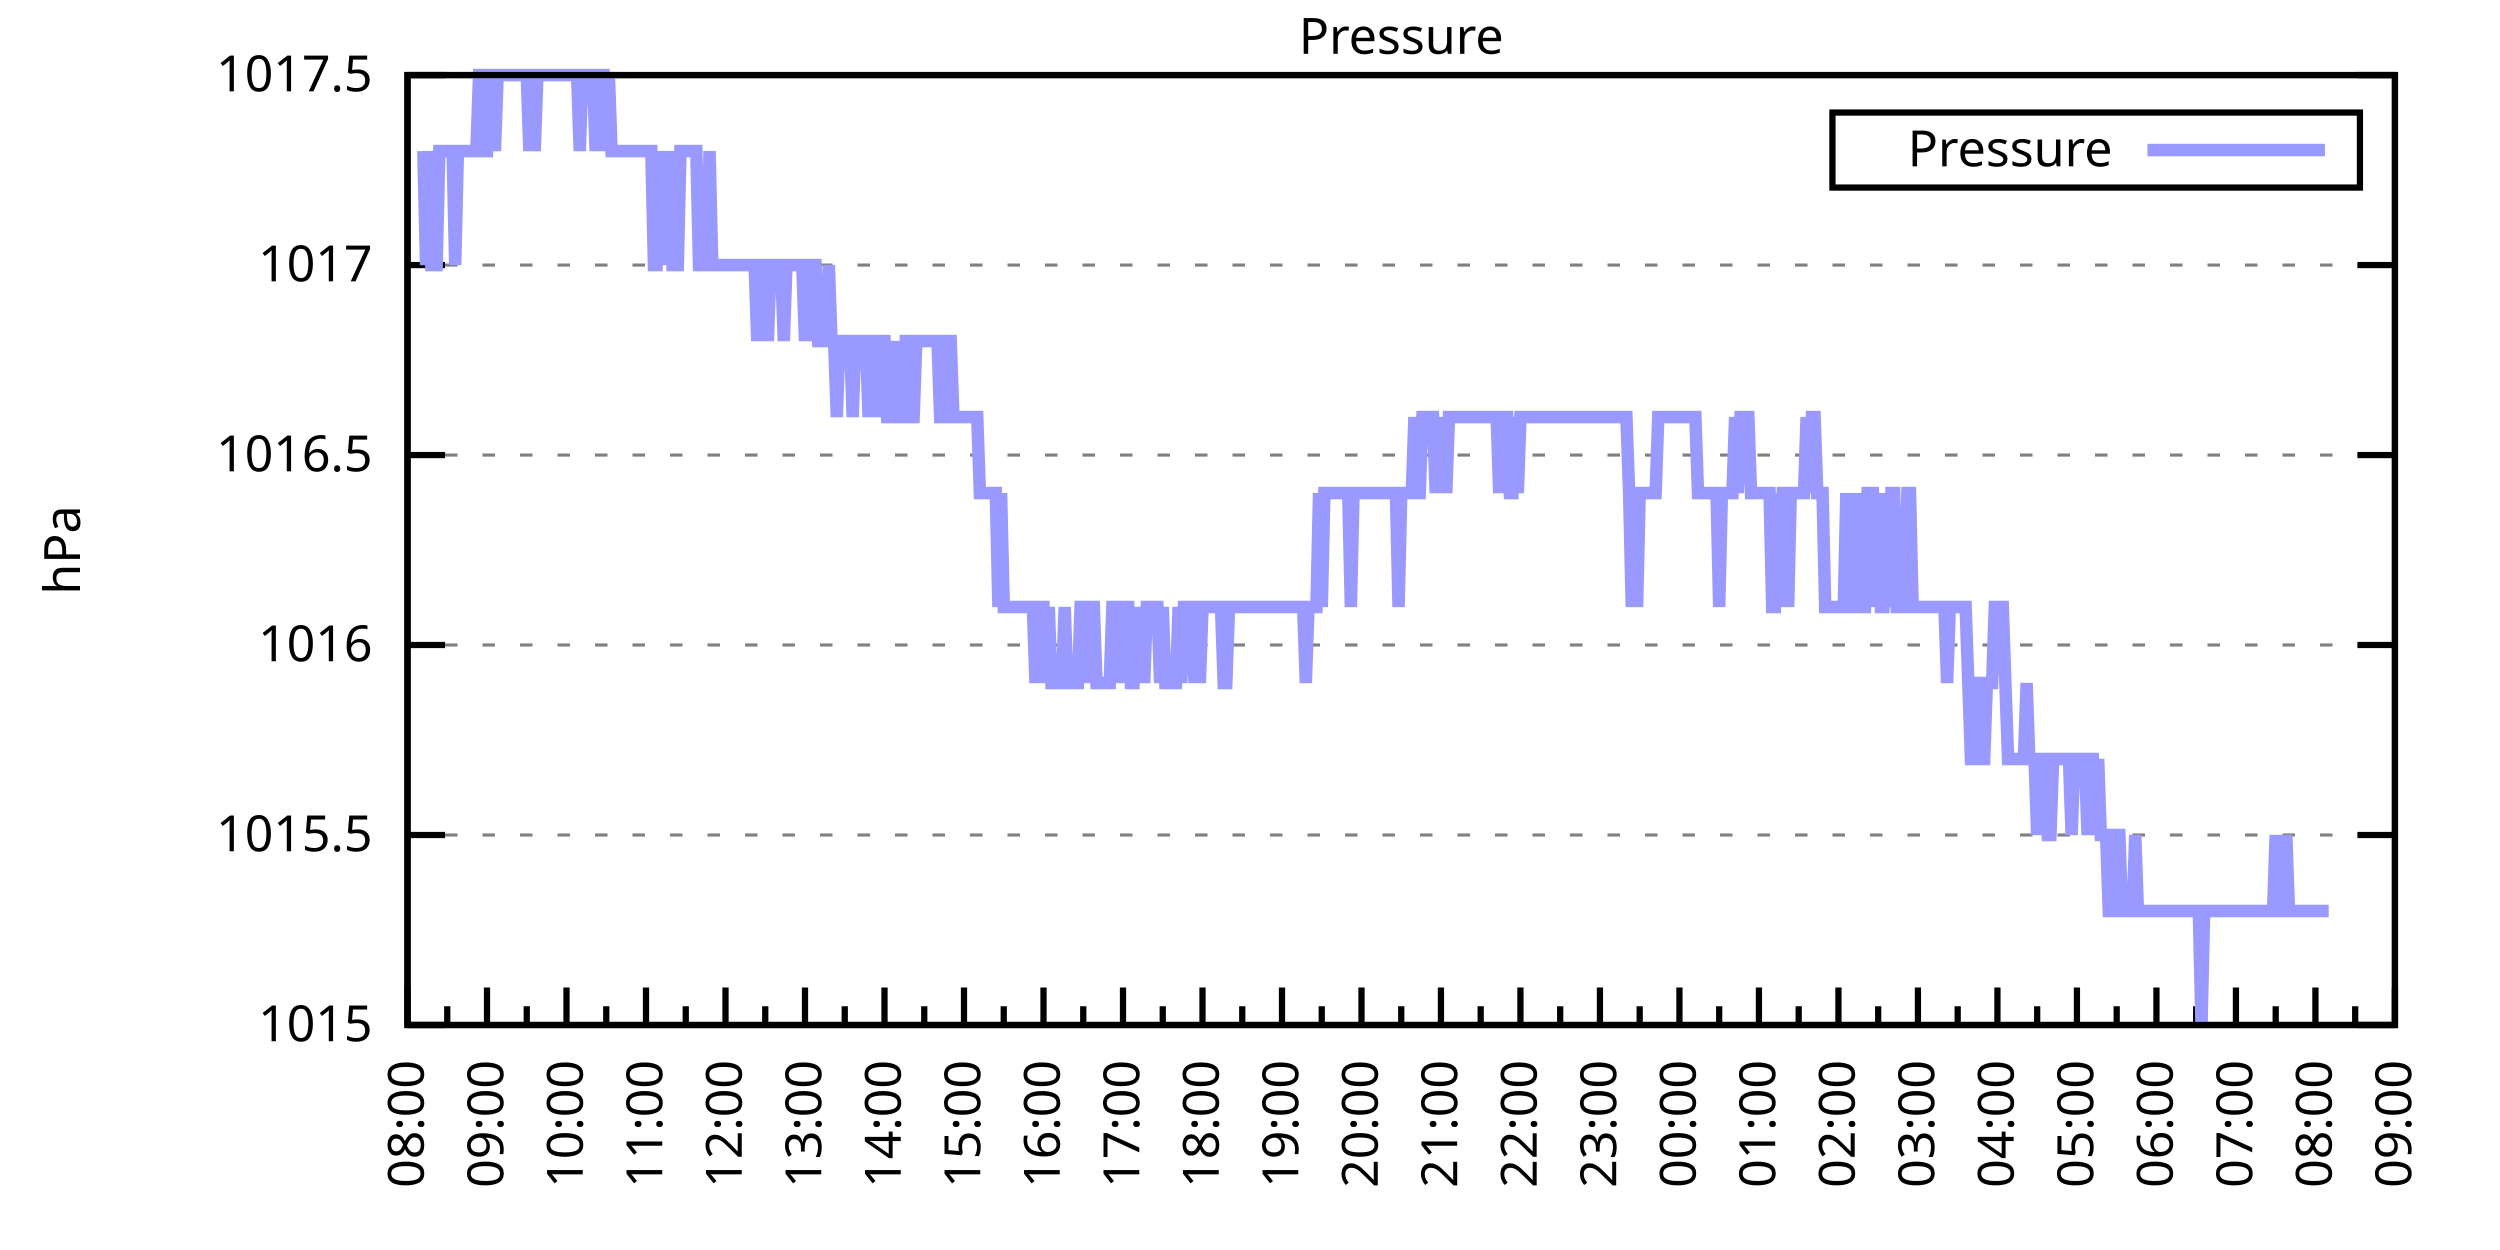
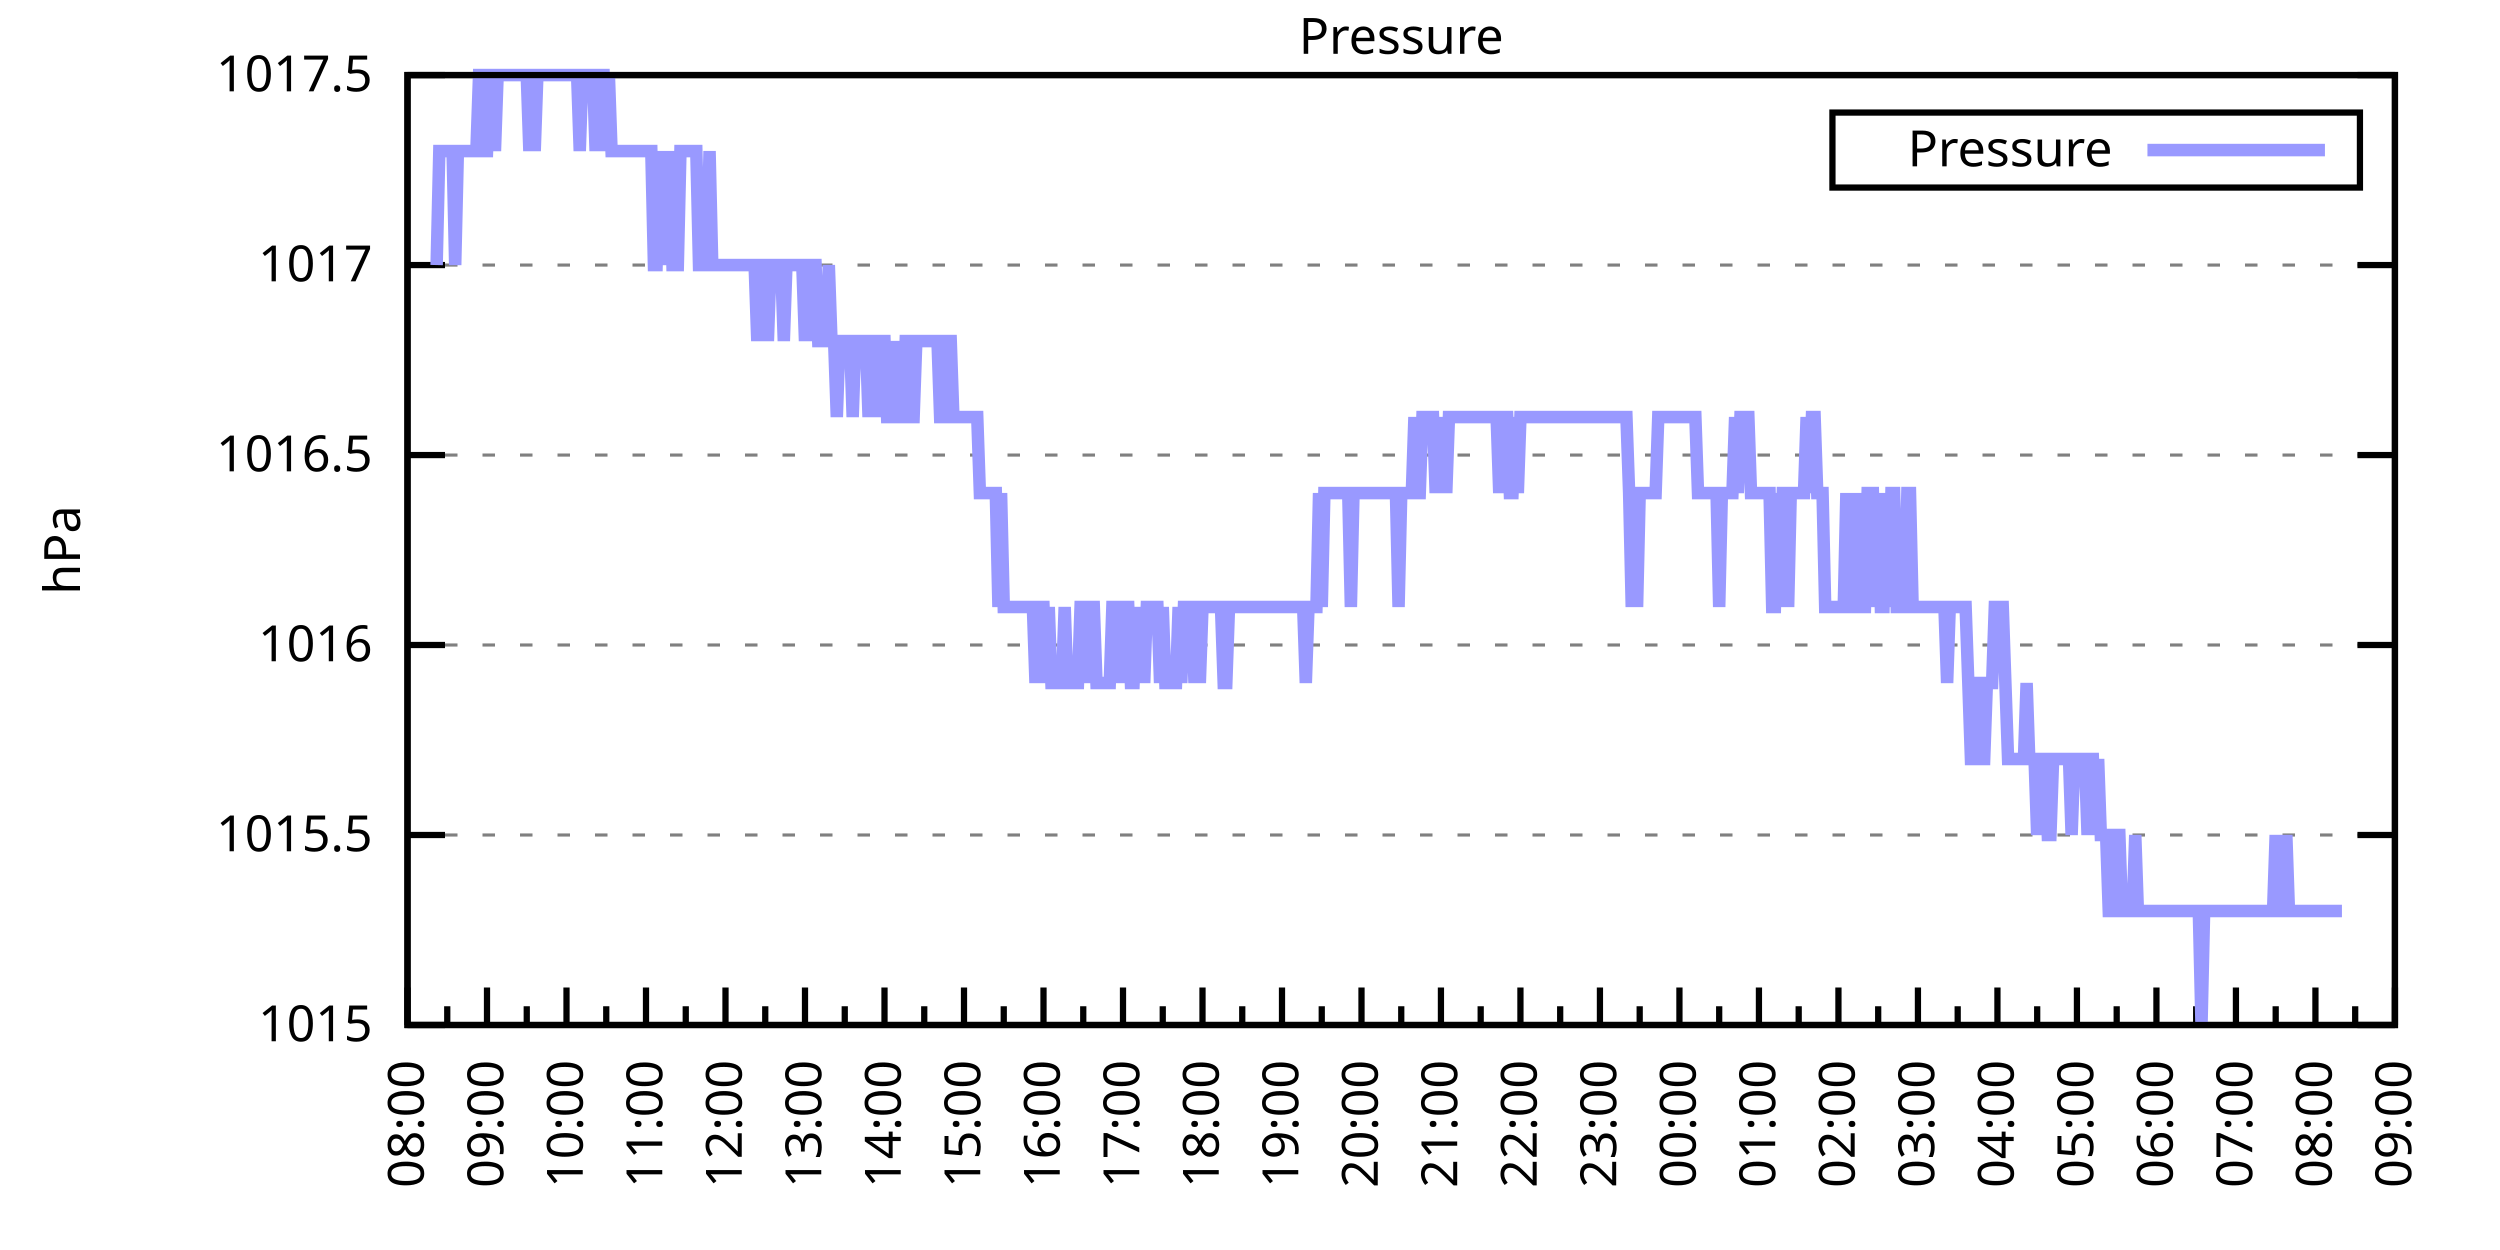
<svg xmlns="http://www.w3.org/2000/svg" xmlns:xlink="http://www.w3.org/1999/xlink" width="400" height="200" viewBox="0 0 400 200">
  <g id="gnuplot_canvas">
    <rect x="0" y="0" width="400" height="200" fill="none" />
    <defs>
      <circle id="gpDot" r="0.5" stroke-width="0.5" stroke="currentColor" />
      <path id="gpPt0" stroke-width="0.333" stroke="currentColor" d="M-1,0 h2 M0,-1 v2" />
      <path id="gpPt1" stroke-width="0.333" stroke="currentColor" d="M-1,-1 L1,1 M1,-1 L-1,1" />
      <path id="gpPt2" stroke-width="0.333" stroke="currentColor" d="M-1,0 L1,0 M0,-1 L0,1 M-1,-1 L1,1 M-1,1 L1,-1" />
      <rect id="gpPt3" stroke-width="0.333" stroke="currentColor" x="-1" y="-1" width="2" height="2" />
      <rect id="gpPt4" stroke-width="0.333" stroke="currentColor" fill="currentColor" x="-1" y="-1" width="2" height="2" />
      <circle id="gpPt5" stroke-width="0.333" stroke="currentColor" cx="0" cy="0" r="1" />
      <use xlink:href="#gpPt5" id="gpPt6" fill="currentColor" stroke="none" />
      <path id="gpPt7" stroke-width="0.333" stroke="currentColor" d="M0,-1.33 L-1.33,0.67 L1.33,0.67 z" />
      <use xlink:href="#gpPt7" id="gpPt8" fill="currentColor" stroke="none" />
      <use xlink:href="#gpPt7" id="gpPt9" stroke="currentColor" transform="rotate(180)" />
      <use xlink:href="#gpPt9" id="gpPt10" fill="currentColor" stroke="none" />
      <use xlink:href="#gpPt3" id="gpPt11" stroke="currentColor" transform="rotate(45)" />
      <use xlink:href="#gpPt11" id="gpPt12" fill="currentColor" stroke="none" />
      <path id="gpPt13" stroke-width="0.333" stroke="currentColor" d="M0,1.330 L1.265,0.411 L0.782,-1.067 L-0.782,-1.076 L-1.265,0.411 z" />
      <use xlink:href="#gpPt13" id="gpPt14" fill="currentColor" stroke="none" />
      <filter id="textbox" filterUnits="objectBoundingBox" x="0" y="0" height="1" width="1">
        <feFlood flood-color="white" flood-opacity="1" result="bgnd" />
        <feComposite in="SourceGraphic" in2="bgnd" operator="atop" />
      </filter>
      <filter id="greybox" filterUnits="objectBoundingBox" x="0" y="0" height="1" width="1">
        <feFlood flood-color="lightgrey" flood-opacity="1" result="grey" />
        <feComposite in="SourceGraphic" in2="grey" operator="atop" />
      </filter>
    </defs>
    <g fill="none" color="white" stroke="currentColor" stroke-width="1.00" stroke-linecap="butt" stroke-linejoin="miter">
</g>
    <g fill="none" color="black" stroke="currentColor" stroke-width="1.00" stroke-linecap="butt" stroke-linejoin="miter">
      <g stroke="none" shape-rendering="crispEdges">
        <polygon fill="rgb(255, 255, 255)" points="65.20,164.00 383.18,164.00 383.18,12.02 65.20,12.02 " />
      </g>
    </g>
    <g fill="none" color="black" stroke="currentColor" stroke-width="1.00" stroke-linecap="butt" stroke-linejoin="miter">
</g>
    <g fill="none" color="black" stroke="black" stroke-width="0.50" stroke-linecap="butt" stroke-linejoin="miter">
</g>
    <g fill="none" color="gray" stroke="currentColor" stroke-width="0.50" stroke-linecap="butt" stroke-linejoin="miter">
      <path stroke="gray" stroke-dasharray="2,4" class="gridline" d="M65.20,164.00 L383.19,164.00  " />
    </g>
    <g fill="none" color="gray" stroke="gray" stroke-width="1.00" stroke-linecap="butt" stroke-linejoin="miter">
</g>
    <g fill="none" color="black" stroke="currentColor" stroke-width="1.00" stroke-linecap="butt" stroke-linejoin="miter">
      <path stroke="black" d="M65.20,164.00 L71.20,164.00 M383.19,164.00 L377.19,164.00  " />
      <g transform="translate(59.60,166.60)" stroke="none" fill="black" font-family="Sans" font-size="8.00" text-anchor="end">
        <text>
          <tspan font-family="Sans"> 1015</tspan>
        </text>
      </g>
    </g>
    <g fill="none" color="black" stroke="currentColor" stroke-width="1.00" stroke-linecap="butt" stroke-linejoin="miter">
</g>
    <g fill="none" color="black" stroke="black" stroke-width="0.50" stroke-linecap="butt" stroke-linejoin="miter">
</g>
    <g fill="none" color="gray" stroke="currentColor" stroke-width="0.50" stroke-linecap="butt" stroke-linejoin="miter">
      <path stroke="gray" stroke-dasharray="2,4" class="gridline" d="M65.20,133.60 L383.19,133.60  " />
    </g>
    <g fill="none" color="gray" stroke="gray" stroke-width="1.00" stroke-linecap="butt" stroke-linejoin="miter">
</g>
    <g fill="none" color="black" stroke="currentColor" stroke-width="1.00" stroke-linecap="butt" stroke-linejoin="miter">
      <path stroke="black" d="M65.20,133.60 L71.20,133.60 M383.19,133.60 L377.19,133.60  " />
      <g transform="translate(59.60,136.20)" stroke="none" fill="black" font-family="Sans" font-size="8.00" text-anchor="end">
        <text>
          <tspan font-family="Sans"> 1015.5</tspan>
        </text>
      </g>
    </g>
    <g fill="none" color="black" stroke="currentColor" stroke-width="1.00" stroke-linecap="butt" stroke-linejoin="miter">
</g>
    <g fill="none" color="black" stroke="black" stroke-width="0.50" stroke-linecap="butt" stroke-linejoin="miter">
</g>
    <g fill="none" color="gray" stroke="currentColor" stroke-width="0.50" stroke-linecap="butt" stroke-linejoin="miter">
      <path stroke="gray" stroke-dasharray="2,4" class="gridline" d="M65.20,103.20 L383.19,103.20  " />
    </g>
    <g fill="none" color="gray" stroke="gray" stroke-width="1.00" stroke-linecap="butt" stroke-linejoin="miter">
</g>
    <g fill="none" color="black" stroke="currentColor" stroke-width="1.00" stroke-linecap="butt" stroke-linejoin="miter">
      <path stroke="black" d="M65.20,103.20 L71.20,103.20 M383.19,103.20 L377.19,103.20  " />
      <g transform="translate(59.60,105.80)" stroke="none" fill="black" font-family="Sans" font-size="8.00" text-anchor="end">
        <text>
          <tspan font-family="Sans"> 1016</tspan>
        </text>
      </g>
    </g>
    <g fill="none" color="black" stroke="currentColor" stroke-width="1.00" stroke-linecap="butt" stroke-linejoin="miter">
</g>
    <g fill="none" color="black" stroke="black" stroke-width="0.50" stroke-linecap="butt" stroke-linejoin="miter">
</g>
    <g fill="none" color="gray" stroke="currentColor" stroke-width="0.50" stroke-linecap="butt" stroke-linejoin="miter">
      <path stroke="gray" stroke-dasharray="2,4" class="gridline" d="M65.20,72.81 L383.19,72.81  " />
    </g>
    <g fill="none" color="gray" stroke="gray" stroke-width="1.00" stroke-linecap="butt" stroke-linejoin="miter">
</g>
    <g fill="none" color="black" stroke="currentColor" stroke-width="1.00" stroke-linecap="butt" stroke-linejoin="miter">
      <path stroke="black" d="M65.20,72.81 L71.20,72.81 M383.19,72.81 L377.19,72.81  " />
      <g transform="translate(59.60,75.41)" stroke="none" fill="black" font-family="Sans" font-size="8.00" text-anchor="end">
        <text>
          <tspan font-family="Sans"> 1016.5</tspan>
        </text>
      </g>
    </g>
    <g fill="none" color="black" stroke="currentColor" stroke-width="1.00" stroke-linecap="butt" stroke-linejoin="miter">
</g>
    <g fill="none" color="black" stroke="black" stroke-width="0.50" stroke-linecap="butt" stroke-linejoin="miter">
</g>
    <g fill="none" color="gray" stroke="currentColor" stroke-width="0.50" stroke-linecap="butt" stroke-linejoin="miter">
      <path stroke="gray" stroke-dasharray="2,4" class="gridline" d="M65.20,42.41 L383.19,42.41  " />
    </g>
    <g fill="none" color="gray" stroke="gray" stroke-width="1.00" stroke-linecap="butt" stroke-linejoin="miter">
</g>
    <g fill="none" color="black" stroke="currentColor" stroke-width="1.00" stroke-linecap="butt" stroke-linejoin="miter">
      <path stroke="black" d="M65.20,42.41 L71.20,42.41 M383.19,42.41 L377.19,42.41  " />
      <g transform="translate(59.60,45.01)" stroke="none" fill="black" font-family="Sans" font-size="8.00" text-anchor="end">
        <text>
          <tspan font-family="Sans"> 1017</tspan>
        </text>
      </g>
    </g>
    <g fill="none" color="black" stroke="currentColor" stroke-width="1.00" stroke-linecap="butt" stroke-linejoin="miter">
</g>
    <g fill="none" color="black" stroke="black" stroke-width="0.50" stroke-linecap="butt" stroke-linejoin="miter">
</g>
    <g fill="none" color="gray" stroke="currentColor" stroke-width="0.50" stroke-linecap="butt" stroke-linejoin="miter">
      <path stroke="gray" stroke-dasharray="2,4" class="gridline" d="M65.20,12.01 L383.19,12.01  " />
    </g>
    <g fill="none" color="gray" stroke="gray" stroke-width="1.00" stroke-linecap="butt" stroke-linejoin="miter">
</g>
    <g fill="none" color="black" stroke="currentColor" stroke-width="1.00" stroke-linecap="butt" stroke-linejoin="miter">
      <path stroke="black" d="M65.20,12.01 L71.20,12.01 M383.19,12.01 L377.19,12.01  " />
      <g transform="translate(59.60,14.61)" stroke="none" fill="black" font-family="Sans" font-size="8.00" text-anchor="end">
        <text>
          <tspan font-family="Sans"> 1017.5</tspan>
        </text>
      </g>
    </g>
    <g fill="none" color="black" stroke="currentColor" stroke-width="1.00" stroke-linecap="butt" stroke-linejoin="miter">
      <path stroke="black" d="M65.20,164.00 L65.20,158.00  " />
      <g transform="translate(67.80,169.60) rotate(270)" stroke="none" fill="black" font-family="Sans" font-size="8.00" text-anchor="end">
        <text>
          <tspan font-family="Sans">08:00</tspan>
        </text>
      </g>
    </g>
    <g fill="none" color="black" stroke="currentColor" stroke-width="1.00" stroke-linecap="butt" stroke-linejoin="miter">
      <path stroke="black" d="M71.56,164.00 L71.56,161.00 M77.92,164.00 L77.92,158.00  " />
      <g transform="translate(80.52,169.60) rotate(270)" stroke="none" fill="black" font-family="Sans" font-size="8.00" text-anchor="end">
        <text>
          <tspan font-family="Sans">09:00</tspan>
        </text>
      </g>
    </g>
    <g fill="none" color="black" stroke="currentColor" stroke-width="1.00" stroke-linecap="butt" stroke-linejoin="miter">
      <path stroke="black" d="M84.28,164.00 L84.28,161.00 M90.64,164.00 L90.64,158.00  " />
      <g transform="translate(93.24,169.60) rotate(270)" stroke="none" fill="black" font-family="Sans" font-size="8.00" text-anchor="end">
        <text>
          <tspan font-family="Sans">10:00</tspan>
        </text>
      </g>
    </g>
    <g fill="none" color="black" stroke="currentColor" stroke-width="1.00" stroke-linecap="butt" stroke-linejoin="miter">
      <path stroke="black" d="M97.00,164.00 L97.00,161.00 M103.36,164.00 L103.36,158.00  " />
      <g transform="translate(105.96,169.60) rotate(270)" stroke="none" fill="black" font-family="Sans" font-size="8.00" text-anchor="end">
        <text>
          <tspan font-family="Sans">11:00</tspan>
        </text>
      </g>
    </g>
    <g fill="none" color="black" stroke="currentColor" stroke-width="1.00" stroke-linecap="butt" stroke-linejoin="miter">
      <path stroke="black" d="M109.72,164.00 L109.72,161.00 M116.08,164.00 L116.08,158.00  " />
      <g transform="translate(118.68,169.60) rotate(270)" stroke="none" fill="black" font-family="Sans" font-size="8.00" text-anchor="end">
        <text>
          <tspan font-family="Sans">12:00</tspan>
        </text>
      </g>
    </g>
    <g fill="none" color="black" stroke="currentColor" stroke-width="1.00" stroke-linecap="butt" stroke-linejoin="miter">
      <path stroke="black" d="M122.44,164.00 L122.44,161.00 M128.80,164.00 L128.80,158.00  " />
      <g transform="translate(131.40,169.60) rotate(270)" stroke="none" fill="black" font-family="Sans" font-size="8.00" text-anchor="end">
        <text>
          <tspan font-family="Sans">13:00</tspan>
        </text>
      </g>
    </g>
    <g fill="none" color="black" stroke="currentColor" stroke-width="1.00" stroke-linecap="butt" stroke-linejoin="miter">
      <path stroke="black" d="M135.16,164.00 L135.16,161.00 M141.52,164.00 L141.52,158.00  " />
      <g transform="translate(144.12,169.60) rotate(270)" stroke="none" fill="black" font-family="Sans" font-size="8.00" text-anchor="end">
        <text>
          <tspan font-family="Sans">14:00</tspan>
        </text>
      </g>
    </g>
    <g fill="none" color="black" stroke="currentColor" stroke-width="1.00" stroke-linecap="butt" stroke-linejoin="miter">
      <path stroke="black" d="M147.88,164.00 L147.88,161.00 M154.24,164.00 L154.24,158.00  " />
      <g transform="translate(156.84,169.60) rotate(270)" stroke="none" fill="black" font-family="Sans" font-size="8.00" text-anchor="end">
        <text>
          <tspan font-family="Sans">15:00</tspan>
        </text>
      </g>
    </g>
    <g fill="none" color="black" stroke="currentColor" stroke-width="1.00" stroke-linecap="butt" stroke-linejoin="miter">
      <path stroke="black" d="M160.60,164.00 L160.60,161.00 M166.96,164.00 L166.96,158.00  " />
      <g transform="translate(169.56,169.60) rotate(270)" stroke="none" fill="black" font-family="Sans" font-size="8.00" text-anchor="end">
        <text>
          <tspan font-family="Sans">16:00</tspan>
        </text>
      </g>
    </g>
    <g fill="none" color="black" stroke="currentColor" stroke-width="1.00" stroke-linecap="butt" stroke-linejoin="miter">
      <path stroke="black" d="M173.32,164.00 L173.32,161.00 M179.68,164.00 L179.68,158.00  " />
      <g transform="translate(182.28,169.60) rotate(270)" stroke="none" fill="black" font-family="Sans" font-size="8.00" text-anchor="end">
        <text>
          <tspan font-family="Sans">17:00</tspan>
        </text>
      </g>
    </g>
    <g fill="none" color="black" stroke="currentColor" stroke-width="1.00" stroke-linecap="butt" stroke-linejoin="miter">
      <path stroke="black" d="M186.04,164.00 L186.04,161.00 M192.40,164.00 L192.40,158.00  " />
      <g transform="translate(195.00,169.60) rotate(270)" stroke="none" fill="black" font-family="Sans" font-size="8.00" text-anchor="end">
        <text>
          <tspan font-family="Sans">18:00</tspan>
        </text>
      </g>
    </g>
    <g fill="none" color="black" stroke="currentColor" stroke-width="1.00" stroke-linecap="butt" stroke-linejoin="miter">
      <path stroke="black" d="M198.76,164.00 L198.76,161.00 M205.12,164.00 L205.12,158.00  " />
      <g transform="translate(207.72,169.60) rotate(270)" stroke="none" fill="black" font-family="Sans" font-size="8.00" text-anchor="end">
        <text>
          <tspan font-family="Sans">19:00</tspan>
        </text>
      </g>
    </g>
    <g fill="none" color="black" stroke="currentColor" stroke-width="1.00" stroke-linecap="butt" stroke-linejoin="miter">
      <path stroke="black" d="M211.48,164.00 L211.48,161.00 M217.84,164.00 L217.84,158.00  " />
      <g transform="translate(220.44,169.60) rotate(270)" stroke="none" fill="black" font-family="Sans" font-size="8.00" text-anchor="end">
        <text>
          <tspan font-family="Sans">20:00</tspan>
        </text>
      </g>
    </g>
    <g fill="none" color="black" stroke="currentColor" stroke-width="1.00" stroke-linecap="butt" stroke-linejoin="miter">
      <path stroke="black" d="M224.20,164.00 L224.20,161.00 M230.55,164.00 L230.55,158.00  " />
      <g transform="translate(233.15,169.60) rotate(270)" stroke="none" fill="black" font-family="Sans" font-size="8.00" text-anchor="end">
        <text>
          <tspan font-family="Sans">21:00</tspan>
        </text>
      </g>
    </g>
    <g fill="none" color="black" stroke="currentColor" stroke-width="1.00" stroke-linecap="butt" stroke-linejoin="miter">
      <path stroke="black" d="M236.91,164.00 L236.91,161.00 M243.27,164.00 L243.27,158.00  " />
      <g transform="translate(245.87,169.60) rotate(270)" stroke="none" fill="black" font-family="Sans" font-size="8.00" text-anchor="end">
        <text>
          <tspan font-family="Sans">22:00</tspan>
        </text>
      </g>
    </g>
    <g fill="none" color="black" stroke="currentColor" stroke-width="1.00" stroke-linecap="butt" stroke-linejoin="miter">
      <path stroke="black" d="M249.63,164.00 L249.63,161.00 M255.99,164.00 L255.99,158.00  " />
      <g transform="translate(258.59,169.60) rotate(270)" stroke="none" fill="black" font-family="Sans" font-size="8.00" text-anchor="end">
        <text>
          <tspan font-family="Sans">23:00</tspan>
        </text>
      </g>
    </g>
    <g fill="none" color="black" stroke="currentColor" stroke-width="1.00" stroke-linecap="butt" stroke-linejoin="miter">
      <path stroke="black" d="M262.35,164.00 L262.35,161.00 M268.71,164.00 L268.71,158.00  " />
      <g transform="translate(271.31,169.60) rotate(270)" stroke="none" fill="black" font-family="Sans" font-size="8.00" text-anchor="end">
        <text>
          <tspan font-family="Sans">00:00</tspan>
        </text>
      </g>
    </g>
    <g fill="none" color="black" stroke="currentColor" stroke-width="1.00" stroke-linecap="butt" stroke-linejoin="miter">
      <path stroke="black" d="M275.07,164.00 L275.07,161.00 M281.43,164.00 L281.43,158.00  " />
      <g transform="translate(284.03,169.60) rotate(270)" stroke="none" fill="black" font-family="Sans" font-size="8.00" text-anchor="end">
        <text>
          <tspan font-family="Sans">01:00</tspan>
        </text>
      </g>
    </g>
    <g fill="none" color="black" stroke="currentColor" stroke-width="1.00" stroke-linecap="butt" stroke-linejoin="miter">
      <path stroke="black" d="M287.79,164.00 L287.79,161.00 M294.15,164.00 L294.15,158.00  " />
      <g transform="translate(296.75,169.60) rotate(270)" stroke="none" fill="black" font-family="Sans" font-size="8.00" text-anchor="end">
        <text>
          <tspan font-family="Sans">02:00</tspan>
        </text>
      </g>
    </g>
    <g fill="none" color="black" stroke="currentColor" stroke-width="1.00" stroke-linecap="butt" stroke-linejoin="miter">
      <path stroke="black" d="M300.51,164.00 L300.51,161.00 M306.87,164.00 L306.87,158.00  " />
      <g transform="translate(309.47,169.60) rotate(270)" stroke="none" fill="black" font-family="Sans" font-size="8.00" text-anchor="end">
        <text>
          <tspan font-family="Sans">03:00</tspan>
        </text>
      </g>
    </g>
    <g fill="none" color="black" stroke="currentColor" stroke-width="1.00" stroke-linecap="butt" stroke-linejoin="miter">
      <path stroke="black" d="M313.23,164.00 L313.23,161.00 M319.59,164.00 L319.59,158.00  " />
      <g transform="translate(322.19,169.60) rotate(270)" stroke="none" fill="black" font-family="Sans" font-size="8.00" text-anchor="end">
        <text>
          <tspan font-family="Sans">04:00</tspan>
        </text>
      </g>
    </g>
    <g fill="none" color="black" stroke="currentColor" stroke-width="1.00" stroke-linecap="butt" stroke-linejoin="miter">
      <path stroke="black" d="M325.95,164.00 L325.95,161.00 M332.31,164.00 L332.31,158.00  " />
      <g transform="translate(334.91,169.60) rotate(270)" stroke="none" fill="black" font-family="Sans" font-size="8.00" text-anchor="end">
        <text>
          <tspan font-family="Sans">05:00</tspan>
        </text>
      </g>
    </g>
    <g fill="none" color="black" stroke="currentColor" stroke-width="1.00" stroke-linecap="butt" stroke-linejoin="miter">
      <path stroke="black" d="M338.67,164.00 L338.67,161.00 M345.03,164.00 L345.03,158.00  " />
      <g transform="translate(347.63,169.60) rotate(270)" stroke="none" fill="black" font-family="Sans" font-size="8.00" text-anchor="end">
        <text>
          <tspan font-family="Sans">06:00</tspan>
        </text>
      </g>
    </g>
    <g fill="none" color="black" stroke="currentColor" stroke-width="1.00" stroke-linecap="butt" stroke-linejoin="miter">
      <path stroke="black" d="M351.39,164.00 L351.39,161.00 M357.75,164.00 L357.75,158.00  " />
      <g transform="translate(360.35,169.60) rotate(270)" stroke="none" fill="black" font-family="Sans" font-size="8.00" text-anchor="end">
        <text>
          <tspan font-family="Sans">07:00</tspan>
        </text>
      </g>
    </g>
    <g fill="none" color="black" stroke="currentColor" stroke-width="1.00" stroke-linecap="butt" stroke-linejoin="miter">
      <path stroke="black" d="M364.11,164.00 L364.11,161.00 M370.47,164.00 L370.47,158.00  " />
      <g transform="translate(373.07,169.60) rotate(270)" stroke="none" fill="black" font-family="Sans" font-size="8.00" text-anchor="end">
        <text>
          <tspan font-family="Sans">08:00</tspan>
        </text>
      </g>
    </g>
    <g fill="none" color="black" stroke="currentColor" stroke-width="1.00" stroke-linecap="butt" stroke-linejoin="miter">
      <path stroke="black" d="M376.83,164.00 L376.83,161.00 M383.19,164.00 L383.19,158.00  " />
      <g transform="translate(385.79,169.60) rotate(270)" stroke="none" fill="black" font-family="Sans" font-size="8.00" text-anchor="end">
        <text>
          <tspan font-family="Sans">09:00</tspan>
        </text>
      </g>
    </g>
    <g fill="none" color="black" stroke="currentColor" stroke-width="1.00" stroke-linecap="butt" stroke-linejoin="miter">
</g>
    <g fill="none" color="black" stroke="currentColor" stroke-width="1.00" stroke-linecap="butt" stroke-linejoin="miter">
      <path stroke="black" d="M65.20,12.01 L65.20,164.00 L383.19,164.00 L383.19,12.01 L65.20,12.01 Z  " />
    </g>
    <g fill="none" color="black" stroke="currentColor" stroke-width="1.00" stroke-linecap="butt" stroke-linejoin="miter">
      <g transform="translate(12.80,88.01) rotate(270)" stroke="none" fill="black" font-family="Sans" font-size="8.00" text-anchor="middle">
        <text>
          <tspan font-family="Sans">hPa</tspan>
        </text>
      </g>
    </g>
    <g fill="none" color="black" stroke="currentColor" stroke-width="1.00" stroke-linecap="butt" stroke-linejoin="miter">
</g>
    <g fill="none" color="black" stroke="currentColor" stroke-width="1.00" stroke-linecap="butt" stroke-linejoin="miter">
      <path stroke="black" d="M293.19,30.01 L293.19,18.01 L377.59,18.01 L377.59,30.01 L293.19,30.01 Z  " />
    </g>
    <g id="Pressure_plot_1">
      <g fill="none" color="white" stroke="black" stroke-width="2.00" stroke-linecap="butt" stroke-linejoin="miter">
</g>
      <g fill="none" color="black" stroke="currentColor" stroke-width="2.00" stroke-linecap="butt" stroke-linejoin="miter">
        <g transform="translate(337.99,26.61)" stroke="none" fill="black" font-family="Sans" font-size="8.00" text-anchor="end">
          <text>
            <tspan font-family="Sans">Pressure</tspan>
          </text>
        </g>
      </g>
      <g fill="none" color="black" stroke="currentColor" stroke-width="2.00" stroke-linecap="butt" stroke-linejoin="miter">
-         <path stroke="rgb(153, 153, 255)" d="M343.59,24.01 L371.99,24.01 M67.74,24.17 L68.17,42.41 L68.59,24.17 L69.02,42.41 L69.44,42.41 L69.86,42.41   L70.29,24.17 L70.71,24.17 L71.14,24.17 L71.56,24.17 L71.98,24.17 L72.41,24.17 L72.83,42.41 L73.26,24.17   L73.68,24.17 L74.10,24.17 L74.53,24.17 L74.95,24.17 L75.38,24.17 L75.80,24.17 L76.22,24.17 L76.65,12.01   L77.07,12.01 L77.50,24.17 L77.92,24.17 L78.34,12.01 L78.77,12.01 L79.19,24.17 L79.62,12.01 L80.04,12.01   L80.46,12.01 L80.89,12.01 L81.31,12.01 L81.74,12.01 L82.16,12.01 L82.58,12.01 L83.01,12.01 L83.43,12.01   L83.86,12.01 L84.28,12.01 L84.70,24.17 L85.13,12.01 L85.55,24.17 L85.98,12.01 L86.40,12.01 L86.82,12.01   L87.25,12.01 L87.67,12.01 L88.10,12.01 L88.52,12.01 L88.94,12.01 L89.37,12.01 L89.79,12.01 L90.22,12.01   L90.64,12.01 L91.06,12.01 L91.49,12.01 L91.91,12.01 L92.34,12.01 L92.76,24.17 L93.18,12.01 L93.61,12.01   L94.03,12.01 L94.46,12.01 L94.88,12.01 L95.30,24.17 L95.73,12.01 L96.15,12.01 L96.58,12.01 L97.00,24.17   L97.42,12.01 L97.85,24.17 L98.27,24.17 L98.69,24.17 L99.12,24.17 L99.54,24.17 L99.97,24.17 L100.39,24.17   L100.81,24.17 L101.24,24.17 L101.66,24.17 L102.09,24.17 L102.51,24.17 L102.93,24.17 L103.36,24.17 L103.78,24.17   L104.21,24.17 L104.63,42.41 L105.05,42.41 L105.48,24.17 L105.90,42.41 L106.33,24.17 L106.75,42.41 L107.17,24.17   L107.60,42.41 L108.02,42.41 L108.45,42.41 L108.87,24.17 L109.29,24.17 L109.72,24.17 L110.14,24.17 L110.57,24.17   L110.99,24.17 L111.41,24.17 L111.84,42.41 L112.26,42.41 L112.69,42.41 L113.11,42.41 L113.53,24.17 L113.96,42.41   L114.38,42.41 L114.81,42.41 L115.23,42.41 L115.65,42.41 L116.08,42.41 L116.50,42.41 L116.93,42.41 L117.35,42.41   L117.77,42.41 L118.20,42.41 L118.62,42.41 L119.05,42.41 L119.47,42.41 L119.89,42.41 L120.32,42.41 L120.74,42.41   L121.17,54.57 L121.59,42.41 L122.01,42.41 L122.44,42.41 L122.86,54.57 L123.29,42.41 L123.71,42.41 L124.13,42.41   L124.56,42.41 L124.98,42.41 L125.41,54.57 L125.83,42.41 L126.25,42.41 L126.68,42.41 L127.10,42.41 L127.53,42.41   L127.95,42.41 L128.37,42.41 L128.80,54.57 L129.22,42.41 L129.65,54.57 L130.07,42.41 L130.49,42.41 L130.92,54.57   L131.34,54.57 L131.77,54.57 L132.19,54.57 L132.61,42.41 L133.04,54.57 L133.46,54.57 L133.89,66.73 L134.31,54.57   L134.73,54.57 L135.16,54.57 L135.58,54.57 L136.01,54.57 L136.43,66.73 L136.85,54.57 L137.28,54.57 L137.70,54.57   L138.13,54.57 L138.55,54.57 L138.97,66.73 L139.40,54.57 L139.82,54.57 L140.25,54.57 L140.67,66.73 L141.09,54.57   L141.52,54.57 L141.94,66.73 L142.37,66.73 L142.79,66.73 L143.21,54.57 L143.64,66.73 L144.06,66.73 L144.49,66.73   L144.91,54.57 L145.33,54.57 L145.76,66.73 L146.18,66.73 L146.61,54.57 L147.03,54.57 L147.45,54.57 L147.88,54.57   L148.30,54.57 L148.73,54.57 L149.15,54.57 L149.57,54.57 L150.00,54.57 L150.42,66.73 L150.85,66.73 L151.27,54.57   L151.69,54.57 L152.12,54.57 L152.54,66.73 L152.97,66.73 L153.39,66.73 L153.81,66.73 L154.24,66.73 L154.66,66.73   L155.09,66.73 L155.51,66.73 L155.93,66.73 L156.36,66.73 L156.78,78.89 L157.21,78.89 L157.63,78.89 L158.05,78.89   L158.48,78.89 L158.90,78.89 L159.33,78.89 L159.75,97.12 L160.17,78.89 L160.60,97.12 L161.02,97.12 L161.44,97.12   L161.87,97.12 L162.29,97.12 L162.72,97.12 L163.14,97.12 L163.56,97.12 L163.99,97.12 L164.41,97.12 L164.84,97.12   L165.26,97.12 L165.68,109.28 L166.11,97.12 L166.53,97.12 L166.96,97.12 L167.38,109.28 L167.80,97.12 L168.23,109.28   L168.65,109.28 L169.08,109.28 L169.50,109.28 L169.92,109.28 L170.35,97.12 L170.77,109.28 L171.20,109.28 L171.62,109.28   L172.04,109.28 L172.47,109.28 L172.89,97.12 L173.32,97.12 L173.74,109.28 L174.16,97.12 L174.59,97.12 L175.01,97.12   L175.44,109.28 L175.86,109.28 L176.28,109.28 L176.71,109.28 L177.13,109.28 L177.56,109.28 L177.98,97.12 L178.40,97.12   L178.83,97.12 L179.25,109.28 L179.68,97.12 L180.10,97.12 L180.52,97.12 L180.95,109.28 L181.37,109.28 L181.80,97.12   L182.22,109.28 L182.64,97.12 L183.07,109.28 L183.49,97.12 L183.92,97.12 L184.34,97.12 L184.76,97.12 L185.19,97.12   L185.61,109.28 L186.04,97.12 L186.46,109.28 L186.88,109.28 L187.31,109.28 L187.73,109.28 L188.16,109.28 L188.58,97.12   L189.00,109.28 L189.43,97.12 L189.85,97.12 L190.28,97.12 L190.70,97.12 L191.12,109.28 L191.55,97.12 L191.97,109.28   L192.40,97.12 L192.82,97.12 L193.24,97.12 L193.67,97.12 L194.09,97.12 L194.52,97.12 L194.94,97.12 L195.36,97.12   L195.79,109.28 L196.21,109.28 L196.64,97.12 L197.06,97.12 L197.48,97.12 L197.91,97.12 L198.33,97.12 L198.76,97.12   L199.18,97.12 L199.60,97.12 L200.03,97.12 L200.45,97.12 L200.88,97.12 L201.30,97.12 L201.72,97.12 L202.15,97.12   L202.57,97.12 L203.00,97.12 L203.42,97.12 L203.84,97.12 L204.27,97.12 L204.69,97.12 L205.12,97.12 L205.54,97.12   L205.96,97.12 L206.39,97.12 L206.81,97.12 L207.24,97.12 L207.66,97.12 L208.08,97.12 L208.51,97.12 L208.93,109.28   L209.36,97.12 L209.78,97.12 L210.20,97.12 L210.63,97.12 L211.05,78.89 L211.48,97.12 L211.90,78.89 L212.32,78.89   L212.75,78.89 L213.17,78.89 L213.60,78.89 L214.02,78.89 L214.44,78.89 L214.87,78.89 L215.29,78.89 L215.72,78.89   L216.14,97.12 L216.56,78.89 L216.99,78.89 L217.41,78.89 L217.84,78.89 L218.26,78.89 L218.68,78.89 L219.11,78.89   L219.53,78.89 L219.96,78.89 L220.38,78.89 L220.80,78.89 L221.23,78.89 L221.65,78.89 L222.08,78.89 L222.50,78.89   L222.92,78.89 L223.35,78.89 L223.77,97.12 L224.20,78.89 L224.62,78.89 L225.04,78.89 L225.47,78.89 L225.89,78.89   L226.31,66.73 L226.74,78.89 L227.16,78.89 L227.59,66.73 L228.01,66.73 L228.43,66.73 L228.86,66.73 L229.28,66.73   L229.71,78.89 L230.13,66.73 L230.55,78.89 L230.98,66.73 L231.40,78.89 L231.83,66.73 L232.25,66.73 L232.67,66.73   L233.10,66.73 L233.52,66.73 L233.95,66.73 L234.37,66.73 L234.79,66.73 L235.22,66.73 L235.64,66.73 L236.07,66.73   L236.49,66.73 L236.91,66.73 L237.34,66.73 L237.76,66.73 L238.19,66.73 L238.61,66.73 L239.03,66.73 L239.46,66.73   L239.88,78.89 L240.31,66.73 L240.73,66.73 L241.15,66.73 L241.58,78.89 L242.00,78.89 L242.43,66.73 L242.85,78.89   L243.27,66.73 L243.70,66.73 L244.12,66.73 L244.55,66.73 L244.97,66.73 L245.39,66.73 L245.82,66.73 L246.24,66.73   L246.67,66.73 L247.09,66.73 L247.51,66.73 L247.94,66.73 L248.36,66.73 L248.79,66.73 L249.21,66.73 L249.63,66.73   L250.06,66.73 L250.48,66.73 L250.91,66.73 L251.33,66.73 L251.75,66.73 L252.18,66.73 L252.60,66.73 L253.03,66.73   L253.45,66.73 L253.87,66.73 L254.30,66.73 L254.72,66.73 L255.15,66.73 L255.57,66.73 L255.99,66.73 L256.42,66.73   L256.84,66.73 L257.27,66.73 L257.69,66.73 L258.11,66.73 L258.54,66.73 L258.96,66.73 L259.39,66.73 L259.81,66.73   L260.23,66.73 L260.66,78.89 L261.08,97.12 L261.51,78.89 L261.93,97.12 L262.35,78.89 L262.78,78.89 L263.20,78.89   L263.63,78.89 L264.05,78.89 L264.47,78.89 L264.90,78.89 L265.32,66.73 L265.75,66.73 L266.17,66.73 L266.59,66.73   L267.02,66.73 L267.44,66.73 L267.87,66.73 L268.29,66.73 L268.71,66.73 L269.14,66.73 L269.56,66.73 L269.99,66.73   L270.41,66.73 L270.83,66.73 L271.26,66.73 L271.68,78.89 L272.11,78.89 L272.53,78.89 L272.95,78.89 L273.38,78.89   L273.80,78.89 L274.23,78.89 L274.65,78.89 L275.07,97.12 L275.50,78.89 L275.92,78.89 L276.35,78.89 L276.77,78.89   L277.19,78.89 L277.62,66.73 L278.04,78.89 L278.47,66.73 L278.89,66.73 L279.31,66.73 L279.74,66.73 L280.16,78.89   L280.59,78.89 L281.01,78.89 L281.43,78.89 L281.86,78.89 L282.28,78.89 L282.71,78.89 L283.13,78.89 L283.55,97.12   L283.98,97.12 L284.40,78.89 L284.83,97.12 L285.25,78.89 L285.67,78.89 L286.10,97.12 L286.52,78.89 L286.95,78.89   L287.37,78.89 L287.79,78.89 L288.22,78.89 L288.64,78.89 L289.06,66.73 L289.49,78.89 L289.91,66.73 L290.34,66.73   L290.76,78.89 L291.18,78.89 L291.61,78.89 L292.03,97.12 L292.46,97.12 L292.88,97.12 L293.30,97.12 L293.73,97.12   L294.15,97.12 L294.58,97.12 L295.00,97.12 L295.42,78.89 L295.85,97.12 L296.27,78.89 L296.70,97.12 L297.12,97.12   L297.54,78.89 L297.97,97.12 L298.39,97.12 L298.82,78.89 L299.24,78.89 L299.66,78.89 L300.09,97.12 L300.51,78.89   L300.94,97.12 L301.36,97.12 L301.78,78.89 L302.21,97.12 L302.63,78.89 L303.06,78.89 L303.48,97.12 L303.90,97.12   L304.33,97.12 L304.75,97.12 L305.18,78.89 L305.60,78.89 L306.02,97.12 L306.45,97.12 L306.87,97.12 L307.30,97.12   L307.72,97.12 L308.14,97.12 L308.57,97.12 L308.99,97.12 L309.42,97.12 L309.84,97.12 L310.26,97.12 L310.69,97.12   L311.11,97.12 L311.54,109.28 L311.96,97.12 L312.38,97.12 L312.81,97.12 L313.23,97.12 L313.66,97.12 L314.08,97.12   L314.50,97.12 L314.93,109.28 L315.35,121.44 L315.78,121.44 L316.20,109.28 L316.62,109.28 L317.05,121.44 L317.47,121.44   L317.90,109.28 L318.32,109.28 L318.74,109.28 L319.17,97.12 L319.59,97.12 L320.02,97.12 L320.44,97.12 L320.86,109.28   L321.29,121.44 L321.71,121.44 L322.14,121.44 L322.56,121.44 L322.98,121.44 L323.41,121.44 L323.83,121.44 L324.26,109.28   L324.68,121.44 L325.10,121.44 L325.53,121.44 L325.95,133.60 L326.38,121.44 L326.80,121.44 L327.22,121.44 L327.65,133.60   L328.07,133.60 L328.50,121.44 L328.92,121.44 L329.34,121.44 L329.77,121.44 L330.19,121.44 L330.62,121.44 L331.04,121.44   L331.46,133.60 L331.89,121.44 L332.31,121.44 L332.74,121.44 L333.16,121.44 L333.58,121.44 L334.01,133.60 L334.43,121.44   L334.86,121.44 L335.28,133.60 L335.70,121.44 L336.13,133.60 L336.55,133.60 L336.98,133.60 L337.40,145.76 L337.82,145.76   L338.25,133.60 L338.67,133.60 L339.10,133.60 L339.52,145.76 L339.94,145.76 L340.37,145.76 L340.79,145.76 L341.22,145.76   L341.64,133.60 L342.06,145.76 L342.49,145.76 L342.91,145.76 L343.34,145.76 L343.76,145.76 L344.18,145.76 L344.61,145.76   L345.03,145.76 L345.46,145.76 L345.88,145.76 L346.30,145.76 L346.73,145.76 L347.15,145.76 L347.58,145.76 L348.00,145.76   L348.42,145.76 L348.85,145.76 L349.27,145.76 L349.70,145.76 L350.12,145.76 L350.54,145.76 L350.97,145.76 L351.39,145.76   L351.81,145.76 L352.24,164.00 L352.66,145.76 L353.09,145.76 L353.51,145.76 L353.93,145.76 L354.36,145.76 L354.78,145.76   L355.21,145.76 L355.63,145.76 L356.05,145.76 L356.48,145.76 L356.90,145.76 L357.33,145.76 L357.75,145.76 L358.17,145.76   L358.60,145.76 L359.02,145.76 L359.45,145.76 L359.87,145.76 L360.29,145.76 L360.72,145.76 L361.14,145.76 L361.57,145.76   L361.99,145.76 L362.41,145.76 L362.84,145.76 L363.26,145.76 L363.69,145.76 L364.11,133.60 L364.53,145.76 L364.96,145.76   L365.38,145.76 L365.81,133.60 L366.23,145.76 L366.65,145.76 L367.08,145.76 L367.50,145.76 L367.93,145.76 L368.35,145.76   L368.77,145.76 L369.20,145.76 L369.62,145.76 L370.05,145.76 L370.47,145.76 L370.89,145.76 L371.32,145.76 L371.74,145.76   L372.17,145.76 L372.59,145.76  " />
+         <path stroke="rgb(153, 153, 255)" d="M343.59,24.01 L371.99,24.01 M69.86,42.41 L70.29,24.17 L70.71,24.17 L71.14,24.17 L71.56,24.17 L71.98,24.17   L72.41,24.17 L72.83,42.41 L73.26,24.17 L73.68,24.17 L74.10,24.17 L74.53,24.17 L74.95,24.17 L75.38,24.17   L75.80,24.17 L76.22,24.17 L76.65,12.01 L77.07,12.01 L77.50,24.17 L77.92,24.17 L78.34,12.01 L78.77,12.01   L79.19,24.17 L79.62,12.01 L80.04,12.01 L80.46,12.01 L80.89,12.01 L81.31,12.01 L81.74,12.01 L82.16,12.01   L82.58,12.01 L83.01,12.01 L83.43,12.01 L83.86,12.01 L84.28,12.01 L84.70,24.17 L85.13,12.01 L85.55,24.17   L85.98,12.01 L86.40,12.01 L86.82,12.01 L87.25,12.01 L87.67,12.01 L88.10,12.01 L88.52,12.01 L88.94,12.01   L89.37,12.01 L89.79,12.01 L90.22,12.01 L90.64,12.01 L91.06,12.01 L91.49,12.01 L91.91,12.01 L92.34,12.01   L92.76,24.17 L93.18,12.01 L93.61,12.01 L94.03,12.01 L94.46,12.01 L94.88,12.01 L95.30,24.17 L95.73,12.01   L96.15,12.01 L96.58,12.01 L97.00,24.17 L97.42,12.01 L97.85,24.17 L98.27,24.17 L98.69,24.17 L99.12,24.17   L99.54,24.17 L99.97,24.17 L100.39,24.17 L100.81,24.17 L101.24,24.17 L101.66,24.17 L102.09,24.17 L102.51,24.17   L102.93,24.17 L103.36,24.17 L103.78,24.17 L104.21,24.17 L104.63,42.41 L105.05,42.41 L105.48,24.17 L105.90,42.41   L106.33,24.17 L106.75,42.41 L107.17,24.17 L107.60,42.41 L108.02,42.41 L108.45,42.41 L108.87,24.17 L109.29,24.17   L109.72,24.17 L110.14,24.17 L110.57,24.17 L110.99,24.17 L111.41,24.17 L111.84,42.41 L112.26,42.41 L112.69,42.41   L113.11,42.41 L113.53,24.17 L113.96,42.41 L114.38,42.41 L114.81,42.41 L115.23,42.41 L115.65,42.41 L116.08,42.41   L116.50,42.41 L116.93,42.41 L117.35,42.41 L117.77,42.41 L118.20,42.41 L118.62,42.41 L119.05,42.41 L119.47,42.41   L119.89,42.41 L120.32,42.41 L120.74,42.41 L121.17,54.57 L121.59,42.41 L122.01,42.41 L122.44,42.41 L122.86,54.57   L123.29,42.41 L123.71,42.41 L124.13,42.41 L124.56,42.41 L124.98,42.41 L125.41,54.57 L125.83,42.41 L126.25,42.41   L126.68,42.41 L127.10,42.41 L127.53,42.41 L127.95,42.41 L128.37,42.41 L128.80,54.57 L129.22,42.41 L129.65,54.57   L130.07,42.41 L130.49,42.41 L130.92,54.57 L131.34,54.57 L131.77,54.57 L132.19,54.57 L132.61,42.41 L133.04,54.57   L133.46,54.57 L133.89,66.73 L134.31,54.57 L134.73,54.57 L135.16,54.57 L135.58,54.57 L136.01,54.57 L136.43,66.73   L136.85,54.57 L137.28,54.57 L137.70,54.57 L138.13,54.57 L138.55,54.57 L138.97,66.73 L139.40,54.57 L139.82,54.57   L140.25,54.57 L140.67,66.73 L141.09,54.57 L141.52,54.57 L141.94,66.73 L142.37,66.73 L142.79,66.73 L143.21,54.57   L143.64,66.73 L144.06,66.73 L144.49,66.73 L144.91,54.57 L145.33,54.57 L145.76,66.73 L146.18,66.73 L146.61,54.57   L147.03,54.57 L147.45,54.57 L147.88,54.57 L148.30,54.57 L148.73,54.57 L149.15,54.57 L149.57,54.57 L150.00,54.57   L150.42,66.73 L150.85,66.73 L151.27,54.57 L151.69,54.57 L152.12,54.57 L152.54,66.73 L152.97,66.73 L153.39,66.73   L153.81,66.73 L154.24,66.73 L154.66,66.73 L155.09,66.73 L155.51,66.73 L155.93,66.73 L156.36,66.73 L156.78,78.89   L157.21,78.89 L157.63,78.89 L158.05,78.89 L158.48,78.89 L158.90,78.89 L159.33,78.89 L159.75,97.12 L160.17,78.89   L160.60,97.12 L161.02,97.12 L161.44,97.12 L161.87,97.12 L162.29,97.12 L162.72,97.12 L163.14,97.12 L163.56,97.12   L163.99,97.12 L164.41,97.12 L164.84,97.12 L165.26,97.12 L165.68,109.28 L166.11,97.12 L166.53,97.12 L166.96,97.12   L167.38,109.28 L167.80,97.12 L168.23,109.28 L168.65,109.28 L169.08,109.28 L169.50,109.28 L169.92,109.28 L170.35,97.12   L170.77,109.28 L171.20,109.28 L171.62,109.28 L172.04,109.28 L172.47,109.28 L172.89,97.12 L173.32,97.12 L173.74,109.28   L174.16,97.12 L174.59,97.12 L175.01,97.12 L175.44,109.28 L175.86,109.28 L176.28,109.28 L176.71,109.28 L177.13,109.28   L177.56,109.28 L177.98,97.12 L178.40,97.12 L178.83,97.12 L179.25,109.28 L179.68,97.12 L180.10,97.12 L180.52,97.12   L180.95,109.28 L181.37,109.28 L181.80,97.12 L182.22,109.28 L182.64,97.12 L183.07,109.28 L183.49,97.12 L183.92,97.12   L184.34,97.12 L184.76,97.12 L185.19,97.12 L185.61,109.28 L186.04,97.12 L186.46,109.28 L186.88,109.28 L187.31,109.28   L187.73,109.28 L188.16,109.28 L188.58,97.12 L189.00,109.28 L189.43,97.12 L189.85,97.12 L190.28,97.12 L190.70,97.12   L191.12,109.28 L191.55,97.12 L191.97,109.28 L192.40,97.12 L192.82,97.12 L193.24,97.12 L193.67,97.12 L194.09,97.12   L194.52,97.12 L194.94,97.12 L195.36,97.12 L195.79,109.28 L196.21,109.28 L196.64,97.12 L197.06,97.12 L197.48,97.12   L197.91,97.12 L198.33,97.12 L198.76,97.12 L199.18,97.12 L199.60,97.12 L200.03,97.12 L200.45,97.12 L200.88,97.12   L201.30,97.12 L201.72,97.12 L202.15,97.12 L202.57,97.12 L203.00,97.12 L203.42,97.12 L203.84,97.12 L204.27,97.12   L204.69,97.12 L205.12,97.12 L205.54,97.12 L205.96,97.12 L206.39,97.12 L206.81,97.12 L207.24,97.12 L207.66,97.12   L208.08,97.12 L208.51,97.12 L208.93,109.28 L209.36,97.12 L209.78,97.12 L210.20,97.12 L210.63,97.12 L211.05,78.89   L211.48,97.12 L211.90,78.89 L212.32,78.89 L212.75,78.89 L213.17,78.89 L213.60,78.89 L214.02,78.89 L214.44,78.89   L214.87,78.89 L215.29,78.89 L215.72,78.89 L216.14,97.12 L216.56,78.89 L216.99,78.89 L217.41,78.89 L217.84,78.89   L218.26,78.89 L218.68,78.89 L219.11,78.89 L219.53,78.89 L219.96,78.89 L220.38,78.89 L220.80,78.89 L221.23,78.89   L221.65,78.89 L222.08,78.89 L222.50,78.89 L222.92,78.89 L223.35,78.89 L223.77,97.12 L224.20,78.89 L224.62,78.89   L225.04,78.89 L225.47,78.89 L225.89,78.89 L226.31,66.73 L226.74,78.89 L227.16,78.89 L227.59,66.73 L228.01,66.73   L228.43,66.73 L228.86,66.73 L229.28,66.73 L229.71,78.89 L230.13,66.73 L230.55,78.89 L230.98,66.73 L231.40,78.89   L231.83,66.73 L232.25,66.73 L232.67,66.73 L233.10,66.73 L233.52,66.73 L233.95,66.73 L234.37,66.73 L234.79,66.73   L235.22,66.73 L235.64,66.73 L236.07,66.73 L236.49,66.73 L236.91,66.73 L237.34,66.73 L237.76,66.73 L238.19,66.73   L238.61,66.73 L239.03,66.73 L239.46,66.73 L239.88,78.89 L240.31,66.73 L240.73,66.73 L241.15,66.73 L241.58,78.89   L242.00,78.89 L242.43,66.73 L242.85,78.89 L243.27,66.73 L243.70,66.73 L244.12,66.73 L244.55,66.73 L244.97,66.73   L245.39,66.73 L245.82,66.73 L246.24,66.73 L246.67,66.73 L247.09,66.73 L247.51,66.73 L247.94,66.73 L248.36,66.73   L248.79,66.73 L249.21,66.73 L249.63,66.73 L250.06,66.73 L250.48,66.73 L250.91,66.73 L251.33,66.73 L251.75,66.73   L252.18,66.73 L252.60,66.73 L253.03,66.73 L253.45,66.73 L253.87,66.73 L254.30,66.73 L254.72,66.73 L255.15,66.73   L255.57,66.73 L255.99,66.73 L256.42,66.73 L256.84,66.73 L257.27,66.73 L257.69,66.73 L258.11,66.73 L258.54,66.73   L258.96,66.73 L259.39,66.73 L259.81,66.73 L260.23,66.73 L260.66,78.89 L261.08,97.12 L261.51,78.89 L261.93,97.12   L262.35,78.89 L262.78,78.89 L263.20,78.89 L263.63,78.89 L264.05,78.89 L264.47,78.89 L264.90,78.89 L265.32,66.73   L265.75,66.73 L266.17,66.73 L266.59,66.73 L267.02,66.73 L267.44,66.73 L267.87,66.73 L268.29,66.73 L268.71,66.73   L269.14,66.73 L269.56,66.73 L269.99,66.73 L270.41,66.73 L270.83,66.73 L271.26,66.73 L271.68,78.89 L272.11,78.89   L272.53,78.89 L272.95,78.89 L273.38,78.89 L273.80,78.89 L274.23,78.89 L274.65,78.89 L275.07,97.12 L275.50,78.89   L275.92,78.89 L276.35,78.89 L276.77,78.89 L277.19,78.89 L277.62,66.73 L278.04,78.89 L278.47,66.73 L278.89,66.73   L279.31,66.73 L279.74,66.73 L280.16,78.89 L280.59,78.89 L281.01,78.89 L281.43,78.89 L281.86,78.89 L282.28,78.89   L282.71,78.89 L283.13,78.89 L283.55,97.12 L283.98,97.12 L284.40,78.89 L284.83,97.12 L285.25,78.89 L285.67,78.89   L286.10,97.12 L286.52,78.89 L286.95,78.89 L287.37,78.89 L287.79,78.89 L288.22,78.89 L288.64,78.89 L289.06,66.73   L289.49,78.89 L289.91,66.73 L290.34,66.73 L290.76,78.89 L291.18,78.89 L291.61,78.89 L292.03,97.12 L292.46,97.12   L292.88,97.12 L293.30,97.12 L293.73,97.12 L294.15,97.12 L294.58,97.12 L295.00,97.12 L295.42,78.89 L295.85,97.12   L296.27,78.89 L296.70,97.12 L297.12,97.12 L297.54,78.89 L297.97,97.12 L298.39,97.12 L298.82,78.89 L299.24,78.89   L299.66,78.89 L300.09,97.12 L300.51,78.89 L300.94,97.12 L301.36,97.12 L301.78,78.89 L302.21,97.12 L302.63,78.89   L303.06,78.89 L303.48,97.12 L303.90,97.12 L304.33,97.12 L304.75,97.12 L305.18,78.89 L305.60,78.89 L306.02,97.12   L306.45,97.12 L306.87,97.12 L307.30,97.12 L307.72,97.12 L308.14,97.12 L308.57,97.12 L308.99,97.12 L309.42,97.12   L309.84,97.12 L310.26,97.12 L310.69,97.12 L311.11,97.12 L311.54,109.28 L311.96,97.12 L312.38,97.12 L312.81,97.12   L313.23,97.12 L313.66,97.12 L314.08,97.12 L314.50,97.12 L314.93,109.28 L315.35,121.44 L315.78,121.44 L316.20,109.28   L316.62,109.28 L317.05,121.44 L317.47,121.44 L317.90,109.28 L318.32,109.28 L318.74,109.28 L319.17,97.12 L319.59,97.12   L320.02,97.12 L320.44,97.12 L320.86,109.28 L321.29,121.44 L321.71,121.44 L322.14,121.44 L322.56,121.44 L322.98,121.44   L323.41,121.44 L323.83,121.44 L324.26,109.28 L324.68,121.44 L325.10,121.44 L325.53,121.44 L325.95,133.60 L326.38,121.44   L326.80,121.44 L327.22,121.44 L327.65,133.60 L328.07,133.60 L328.50,121.44 L328.92,121.44 L329.34,121.44 L329.77,121.44   L330.19,121.44 L330.62,121.44 L331.04,121.44 L331.46,133.60 L331.89,121.44 L332.31,121.44 L332.74,121.44 L333.16,121.44   L333.58,121.44 L334.01,133.60 L334.43,121.44 L334.86,121.44 L335.28,133.60 L335.70,121.44 L336.13,133.60 L336.55,133.60   L336.98,133.60 L337.40,145.76 L337.82,145.76 L338.25,133.60 L338.67,133.60 L339.10,133.60 L339.52,145.76 L339.94,145.76   L340.37,145.76 L340.79,145.76 L341.22,145.76 L341.64,133.60 L342.06,145.76 L342.49,145.76 L342.91,145.76 L343.34,145.76   L343.76,145.76 L344.18,145.76 L344.61,145.76 L345.03,145.76 L345.46,145.76 L345.88,145.76 L346.30,145.76 L346.73,145.76   L347.15,145.76 L347.58,145.76 L348.00,145.76 L348.42,145.76 L348.85,145.76 L349.27,145.76 L349.70,145.76 L350.12,145.76   L350.54,145.76 L350.97,145.76 L351.39,145.76 L351.81,145.76 L352.24,164.00 L352.66,145.76 L353.09,145.76 L353.51,145.76   L353.93,145.76 L354.36,145.76 L354.78,145.76 L355.21,145.76 L355.63,145.76 L356.05,145.76 L356.48,145.76 L356.90,145.76   L357.33,145.76 L357.75,145.76 L358.17,145.76 L358.60,145.76 L359.02,145.76 L359.45,145.76 L359.87,145.76 L360.29,145.76   L360.72,145.76 L361.14,145.76 L361.57,145.76 L361.99,145.76 L362.41,145.76 L362.84,145.76 L363.26,145.76 L363.69,145.76   L364.11,133.60 L364.53,145.76 L364.96,145.76 L365.38,145.76 L365.81,133.60 L366.23,145.76 L366.65,145.76 L367.08,145.76   L367.50,145.76 L367.93,145.76 L368.35,145.76 L368.77,145.76 L369.20,145.76 L369.62,145.76 L370.05,145.76 L370.47,145.76   L370.89,145.76 L371.32,145.76 L371.74,145.76 L372.17,145.76 L372.59,145.76 L373.01,145.76 L373.44,145.76 L373.86,145.76   L374.29,145.76 L374.71,145.76  " />
      </g>
    </g>
    <g fill="none" color="black" stroke="currentColor" stroke-width="2.00" stroke-linecap="butt" stroke-linejoin="miter">
</g>
    <g fill="none" color="black" stroke="black" stroke-width="1.00" stroke-linecap="butt" stroke-linejoin="miter">
</g>
    <g fill="none" color="black" stroke="currentColor" stroke-width="1.00" stroke-linecap="butt" stroke-linejoin="miter">
      <path stroke="black" d="M65.20,12.01 L65.20,164.00 L383.19,164.00 L383.19,12.01 L65.20,12.01 Z  " />
    </g>
    <g fill="none" color="black" stroke="currentColor" stroke-width="1.00" stroke-linecap="butt" stroke-linejoin="miter">
      <g transform="translate(224.19,8.61)" stroke="none" fill="black" font-family="Sans" font-size="8.00" text-anchor="middle">
        <text>
          <tspan font-family="Sans">Pressure</tspan>
        </text>
      </g>
    </g>
    <g fill="none" color="black" stroke="currentColor" stroke-width="1.00" stroke-linecap="butt" stroke-linejoin="miter">
</g>
  </g>
</svg>
